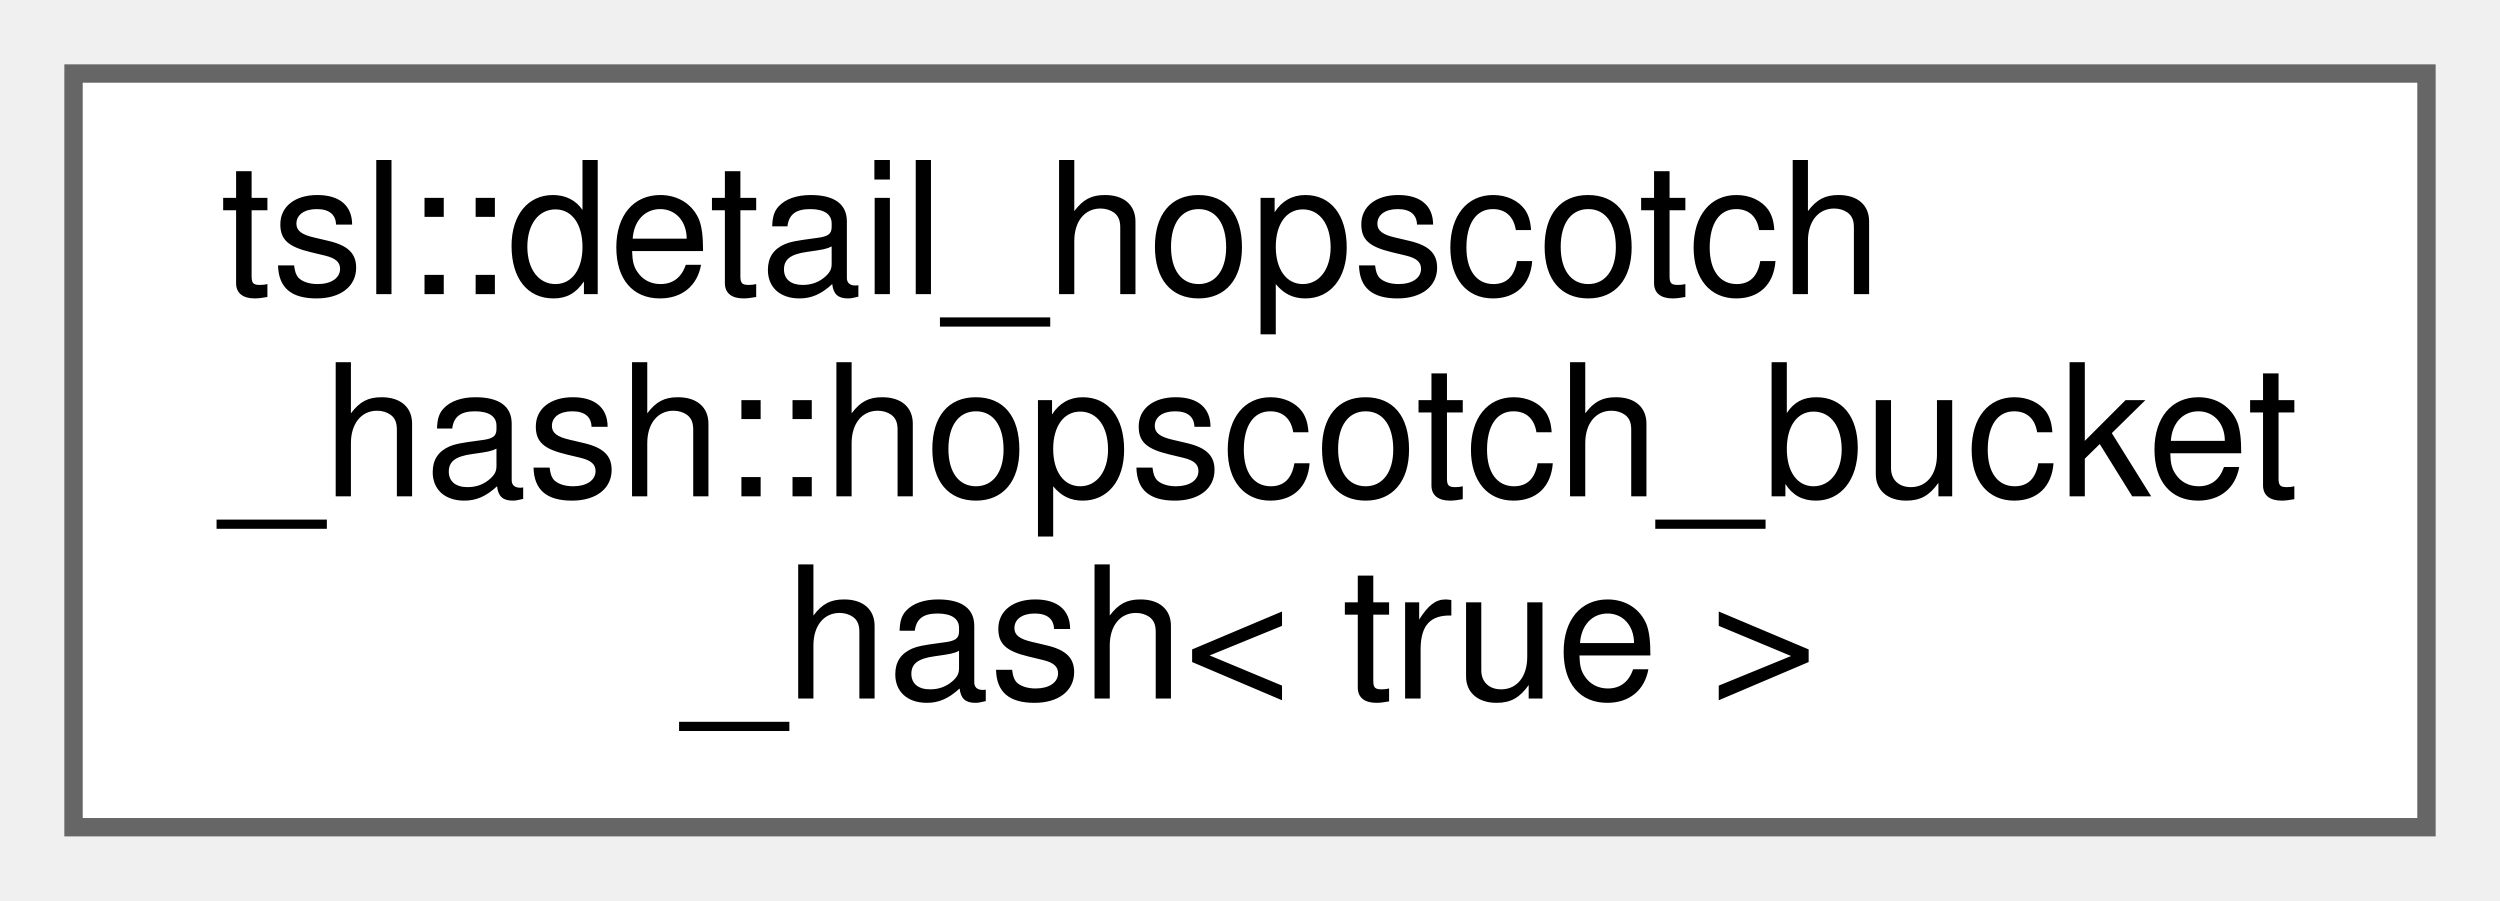
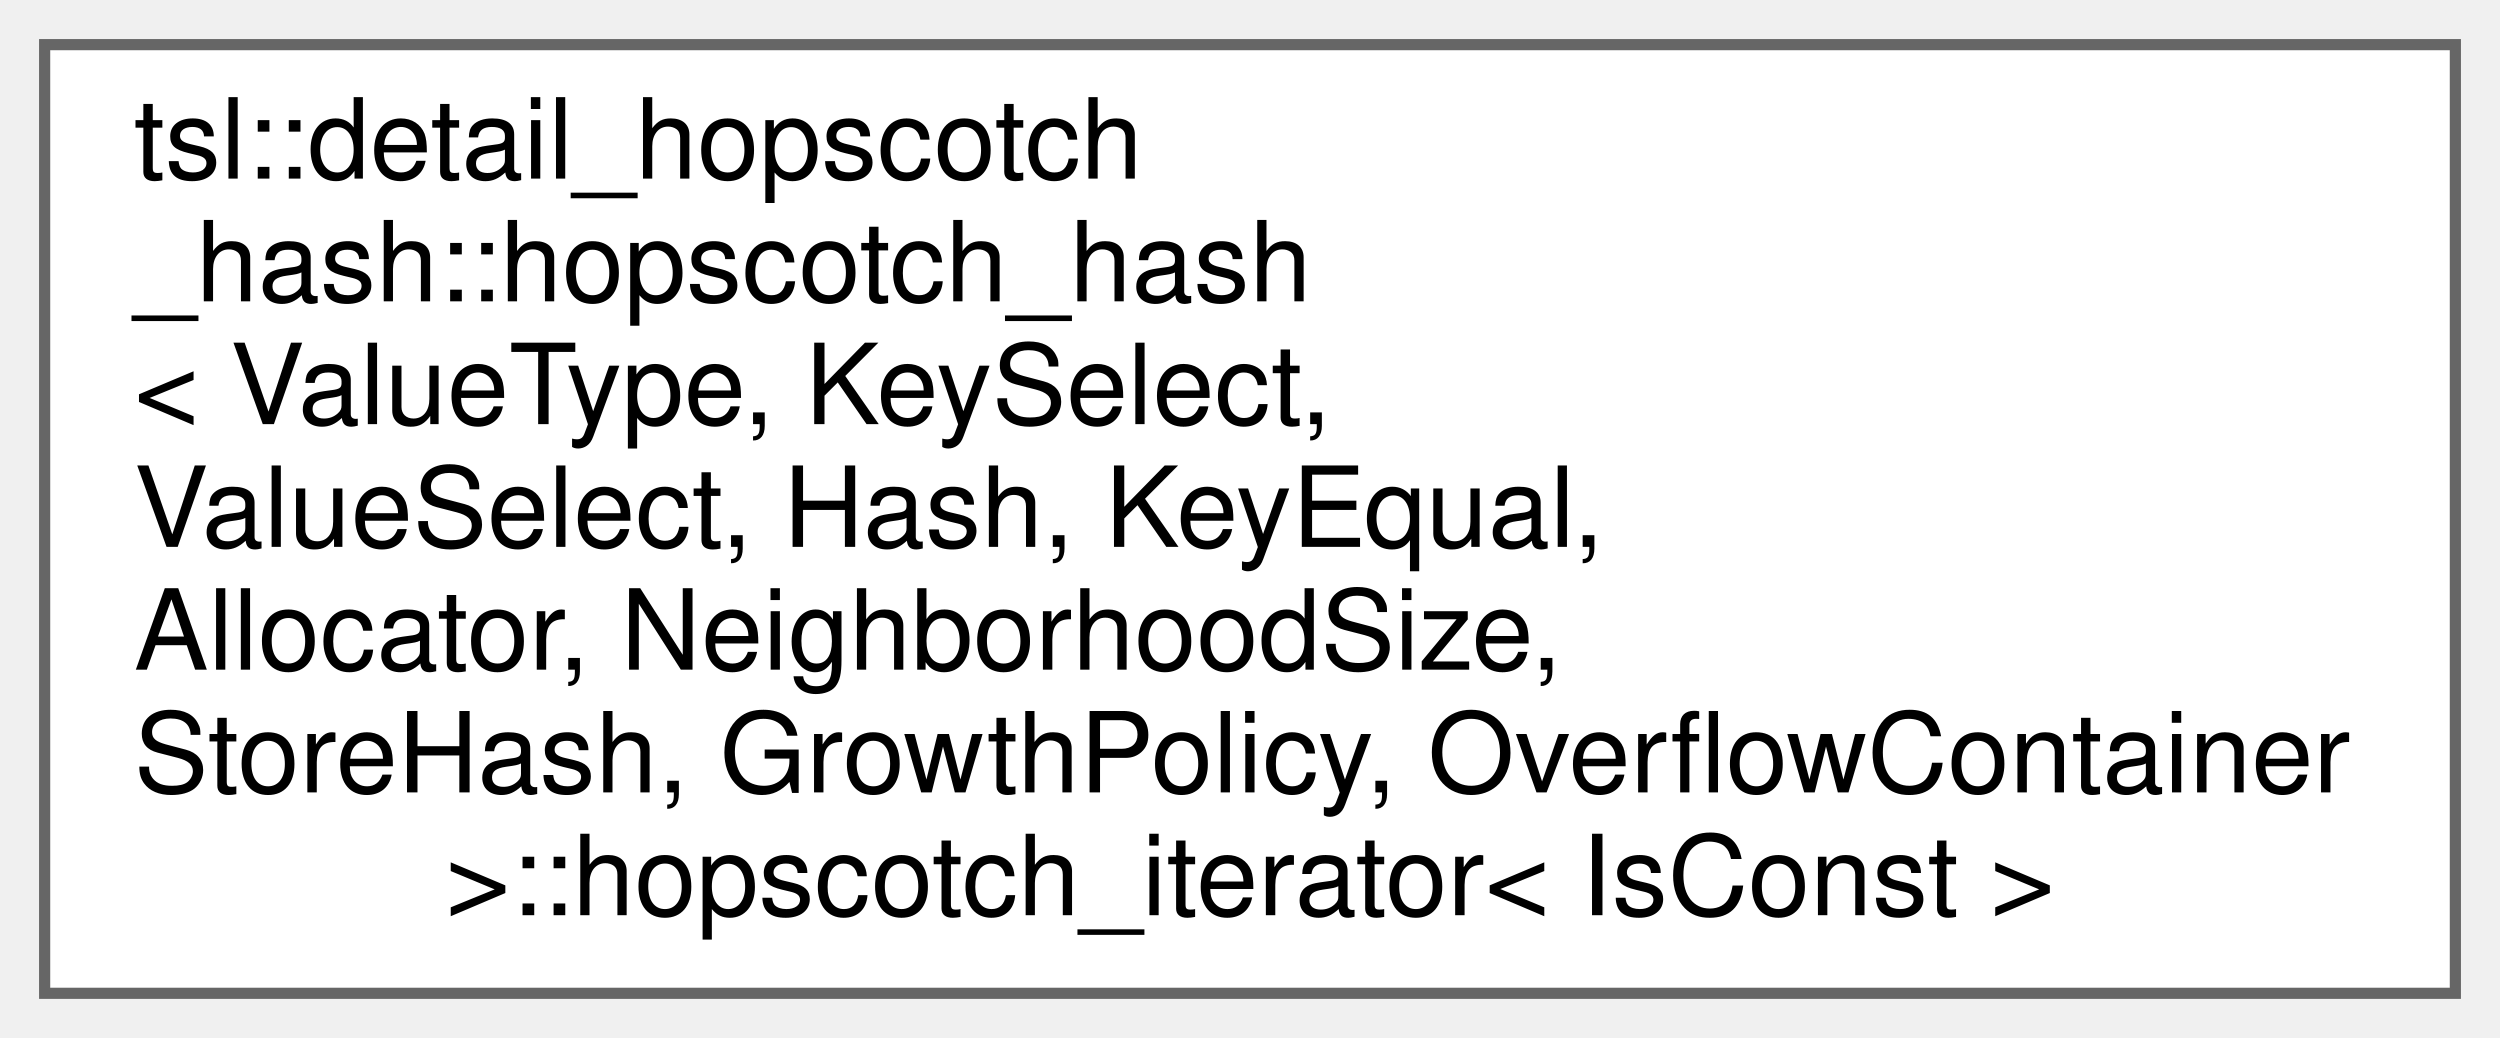
- <svg xmlns="http://www.w3.org/2000/svg" xmlns:xlink="http://www.w3.org/1999/xlink" width="136pt" height="49pt" viewBox="0.00 0.00 136.00 49.00">
-   <g id="graph0" class="graph" transform="scale(1 1) rotate(0) translate(4 45)">
+ <svg xmlns="http://www.w3.org/2000/svg" xmlns:xlink="http://www.w3.org/1999/xlink" width="224pt" height="93pt" viewBox="0.00 0.00 224.00 93.00">
+   <g id="graph0" class="graph" transform="scale(1 1) rotate(0) translate(4 89)">
    <g id="node1" class="node">
      <g id="a_node1">
-         <a xlink:href="classtsl_1_1detail__hopscotch__hash_1_1hopscotch__bucket__hash_3_01true_01_4.html" target="_top" xlink:title=" ">
-           <polygon fill="white" stroke="#666666" points="128,-41 0,-41 0,0 128,0 128,-41" />
-           <text text-anchor="start" x="8" y="-29" font-family="Helvetica,sans-Serif" font-size="10.00">tsl::detail_hopscotch</text>
-           <text text-anchor="start" x="8" y="-18" font-family="Helvetica,sans-Serif" font-size="10.00">_hash::hopscotch_bucket</text>
-           <text text-anchor="middle" x="64" y="-7" font-family="Helvetica,sans-Serif" font-size="10.00">_hash&lt; true &gt;</text>
+         <a xlink:href="classtsl_1_1detail__hopscotch__hash_1_1hopscotch__hash_1_1hopscotch__iterator.html" target="_top" xlink:title=" ">
+           <polygon fill="white" stroke="#666666" points="216,-85 0,-85 0,0 216,0 216,-85" />
+           <text text-anchor="start" x="8" y="-73" font-family="Helvetica,sans-Serif" font-size="10.00">tsl::detail_hopscotch</text>
+           <text text-anchor="start" x="8" y="-62" font-family="Helvetica,sans-Serif" font-size="10.00">_hash::hopscotch_hash</text>
+           <text text-anchor="start" x="8" y="-51" font-family="Helvetica,sans-Serif" font-size="10.00">&lt; ValueType, KeySelect,</text>
+           <text text-anchor="start" x="8" y="-40" font-family="Helvetica,sans-Serif" font-size="10.00"> ValueSelect, Hash, KeyEqual,</text>
+           <text text-anchor="start" x="8" y="-29" font-family="Helvetica,sans-Serif" font-size="10.00"> Allocator, NeighborhoodSize,</text>
+           <text text-anchor="start" x="8" y="-18" font-family="Helvetica,sans-Serif" font-size="10.00"> StoreHash, GrowthPolicy, OverflowContainer</text>
+           <text text-anchor="middle" x="108" y="-7" font-family="Helvetica,sans-Serif" font-size="10.00"> &gt;::hopscotch_iterator&lt; IsConst &gt;</text>
        </a>
      </g>
    </g>
  </g>
</svg>
